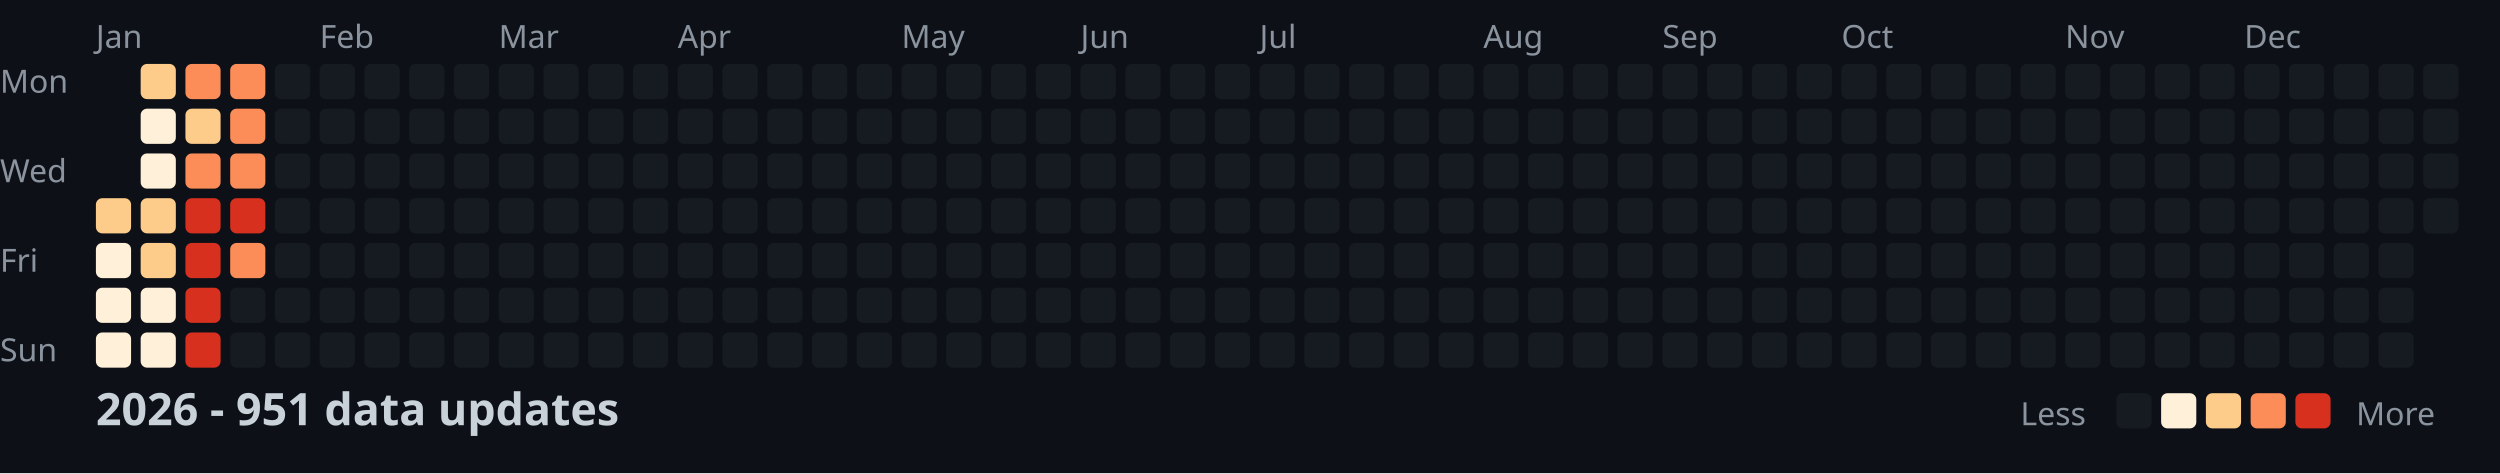
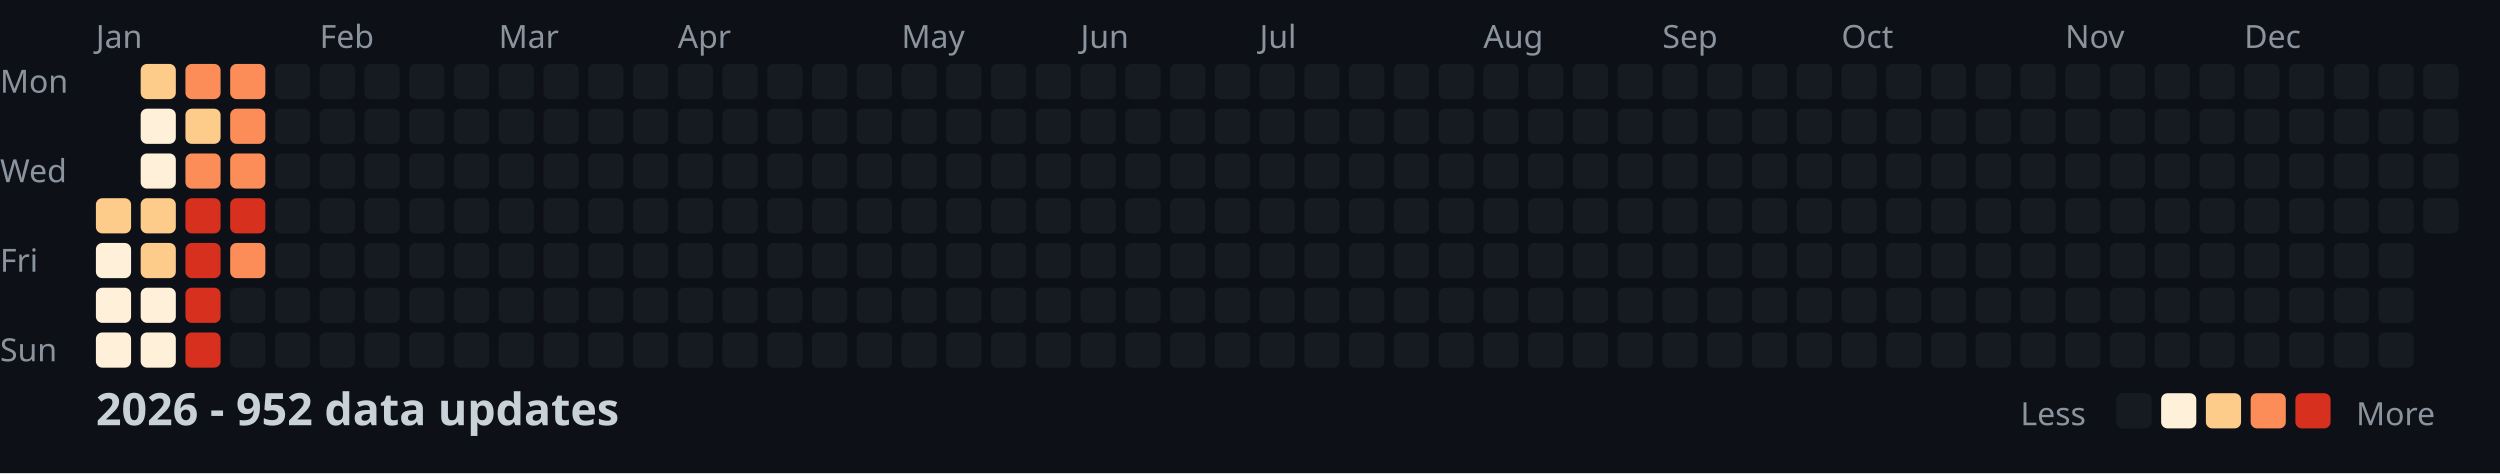
<svg xmlns="http://www.w3.org/2000/svg" width="782" height="148">
  <style>
    .month { font: 10px sans-serif; fill: #8b949e; }
    .day { font: 10px sans-serif; fill: #8b949e; }
    .title { font: bold 14px sans-serif; fill: #c9d1d9; }
    .legend { font: 10px sans-serif; fill: #8b949e; }
  </style>
  <rect width="100%" height="100%" fill="#0d1117" />
  <text x="0" y="29" class="day">Mon</text>
  <text x="0" y="57" class="day">Wed</text>
  <text x="0" y="85" class="day">Fri</text>
  <text x="0" y="113" class="day">Sun</text>
  <text x="30" y="15" class="month">Jan</text>
  <text x="100" y="15" class="month">Feb</text>
  <text x="156" y="15" class="month">Mar</text>
  <text x="212" y="15" class="month">Apr</text>
  <text x="282" y="15" class="month">May</text>
  <text x="338" y="15" class="month">Jun</text>
  <text x="394" y="15" class="month">Jul</text>
  <text x="464" y="15" class="month">Aug</text>
  <text x="520" y="15" class="month">Sep</text>
  <text x="576" y="15" class="month">Oct</text>
  <text x="646" y="15" class="month">Nov</text>
  <text x="702" y="15" class="month">Dec</text>
  <rect x="30" y="62" width="11" height="11" fill="#fdcc8a" rx="2" />
  <rect x="30" y="76" width="11" height="11" fill="#fef0d9" rx="2" />
  <rect x="30" y="90" width="11" height="11" fill="#fef0d9" rx="2" />
  <rect x="30" y="104" width="11" height="11" fill="#fef0d9" rx="2" />
  <rect x="44" y="20" width="11" height="11" fill="#fdcc8a" rx="2" />
  <rect x="44" y="34" width="11" height="11" fill="#fef0d9" rx="2" />
  <rect x="44" y="48" width="11" height="11" fill="#fef0d9" rx="2" />
  <rect x="44" y="62" width="11" height="11" fill="#fdcc8a" rx="2" />
  <rect x="44" y="76" width="11" height="11" fill="#fdcc8a" rx="2" />
  <rect x="44" y="90" width="11" height="11" fill="#fef0d9" rx="2" />
  <rect x="44" y="104" width="11" height="11" fill="#fef0d9" rx="2" />
  <rect x="58" y="20" width="11" height="11" fill="#fc8d59" rx="2" />
  <rect x="58" y="34" width="11" height="11" fill="#fdcc8a" rx="2" />
  <rect x="58" y="48" width="11" height="11" fill="#fc8d59" rx="2" />
  <rect x="58" y="62" width="11" height="11" fill="#d7301f" rx="2" />
  <rect x="58" y="76" width="11" height="11" fill="#d7301f" rx="2" />
  <rect x="58" y="90" width="11" height="11" fill="#d7301f" rx="2" />
  <rect x="58" y="104" width="11" height="11" fill="#d7301f" rx="2" />
  <rect x="72" y="20" width="11" height="11" fill="#fc8d59" rx="2" />
  <rect x="72" y="34" width="11" height="11" fill="#fc8d59" rx="2" />
  <rect x="72" y="48" width="11" height="11" fill="#fc8d59" rx="2" />
  <rect x="72" y="62" width="11" height="11" fill="#d7301f" rx="2" />
  <rect x="72" y="76" width="11" height="11" fill="#fc8d59" rx="2" />
  <rect x="72" y="90" width="11" height="11" fill="#161b22" rx="2" />
  <rect x="72" y="104" width="11" height="11" fill="#161b22" rx="2" />
  <rect x="86" y="20" width="11" height="11" fill="#161b22" rx="2" />
  <rect x="86" y="34" width="11" height="11" fill="#161b22" rx="2" />
  <rect x="86" y="48" width="11" height="11" fill="#161b22" rx="2" />
  <rect x="86" y="62" width="11" height="11" fill="#161b22" rx="2" />
  <rect x="86" y="76" width="11" height="11" fill="#161b22" rx="2" />
  <rect x="86" y="90" width="11" height="11" fill="#161b22" rx="2" />
  <rect x="86" y="104" width="11" height="11" fill="#161b22" rx="2" />
  <rect x="100" y="20" width="11" height="11" fill="#161b22" rx="2" />
  <rect x="100" y="34" width="11" height="11" fill="#161b22" rx="2" />
  <rect x="100" y="48" width="11" height="11" fill="#161b22" rx="2" />
  <rect x="100" y="62" width="11" height="11" fill="#161b22" rx="2" />
  <rect x="100" y="76" width="11" height="11" fill="#161b22" rx="2" />
  <rect x="100" y="90" width="11" height="11" fill="#161b22" rx="2" />
  <rect x="100" y="104" width="11" height="11" fill="#161b22" rx="2" />
  <rect x="114" y="20" width="11" height="11" fill="#161b22" rx="2" />
  <rect x="114" y="34" width="11" height="11" fill="#161b22" rx="2" />
  <rect x="114" y="48" width="11" height="11" fill="#161b22" rx="2" />
  <rect x="114" y="62" width="11" height="11" fill="#161b22" rx="2" />
  <rect x="114" y="76" width="11" height="11" fill="#161b22" rx="2" />
  <rect x="114" y="90" width="11" height="11" fill="#161b22" rx="2" />
  <rect x="114" y="104" width="11" height="11" fill="#161b22" rx="2" />
  <rect x="128" y="20" width="11" height="11" fill="#161b22" rx="2" />
  <rect x="128" y="34" width="11" height="11" fill="#161b22" rx="2" />
  <rect x="128" y="48" width="11" height="11" fill="#161b22" rx="2" />
  <rect x="128" y="62" width="11" height="11" fill="#161b22" rx="2" />
  <rect x="128" y="76" width="11" height="11" fill="#161b22" rx="2" />
  <rect x="128" y="90" width="11" height="11" fill="#161b22" rx="2" />
  <rect x="128" y="104" width="11" height="11" fill="#161b22" rx="2" />
  <rect x="142" y="20" width="11" height="11" fill="#161b22" rx="2" />
  <rect x="142" y="34" width="11" height="11" fill="#161b22" rx="2" />
  <rect x="142" y="48" width="11" height="11" fill="#161b22" rx="2" />
  <rect x="142" y="62" width="11" height="11" fill="#161b22" rx="2" />
  <rect x="142" y="76" width="11" height="11" fill="#161b22" rx="2" />
  <rect x="142" y="90" width="11" height="11" fill="#161b22" rx="2" />
  <rect x="142" y="104" width="11" height="11" fill="#161b22" rx="2" />
  <rect x="156" y="20" width="11" height="11" fill="#161b22" rx="2" />
  <rect x="156" y="34" width="11" height="11" fill="#161b22" rx="2" />
  <rect x="156" y="48" width="11" height="11" fill="#161b22" rx="2" />
  <rect x="156" y="62" width="11" height="11" fill="#161b22" rx="2" />
  <rect x="156" y="76" width="11" height="11" fill="#161b22" rx="2" />
  <rect x="156" y="90" width="11" height="11" fill="#161b22" rx="2" />
  <rect x="156" y="104" width="11" height="11" fill="#161b22" rx="2" />
  <rect x="170" y="20" width="11" height="11" fill="#161b22" rx="2" />
  <rect x="170" y="34" width="11" height="11" fill="#161b22" rx="2" />
  <rect x="170" y="48" width="11" height="11" fill="#161b22" rx="2" />
  <rect x="170" y="62" width="11" height="11" fill="#161b22" rx="2" />
  <rect x="170" y="76" width="11" height="11" fill="#161b22" rx="2" />
  <rect x="170" y="90" width="11" height="11" fill="#161b22" rx="2" />
  <rect x="170" y="104" width="11" height="11" fill="#161b22" rx="2" />
  <rect x="184" y="20" width="11" height="11" fill="#161b22" rx="2" />
  <rect x="184" y="34" width="11" height="11" fill="#161b22" rx="2" />
  <rect x="184" y="48" width="11" height="11" fill="#161b22" rx="2" />
  <rect x="184" y="62" width="11" height="11" fill="#161b22" rx="2" />
  <rect x="184" y="76" width="11" height="11" fill="#161b22" rx="2" />
  <rect x="184" y="90" width="11" height="11" fill="#161b22" rx="2" />
  <rect x="184" y="104" width="11" height="11" fill="#161b22" rx="2" />
  <rect x="198" y="20" width="11" height="11" fill="#161b22" rx="2" />
  <rect x="198" y="34" width="11" height="11" fill="#161b22" rx="2" />
  <rect x="198" y="48" width="11" height="11" fill="#161b22" rx="2" />
  <rect x="198" y="62" width="11" height="11" fill="#161b22" rx="2" />
  <rect x="198" y="76" width="11" height="11" fill="#161b22" rx="2" />
  <rect x="198" y="90" width="11" height="11" fill="#161b22" rx="2" />
  <rect x="198" y="104" width="11" height="11" fill="#161b22" rx="2" />
  <rect x="212" y="20" width="11" height="11" fill="#161b22" rx="2" />
  <rect x="212" y="34" width="11" height="11" fill="#161b22" rx="2" />
  <rect x="212" y="48" width="11" height="11" fill="#161b22" rx="2" />
  <rect x="212" y="62" width="11" height="11" fill="#161b22" rx="2" />
  <rect x="212" y="76" width="11" height="11" fill="#161b22" rx="2" />
  <rect x="212" y="90" width="11" height="11" fill="#161b22" rx="2" />
  <rect x="212" y="104" width="11" height="11" fill="#161b22" rx="2" />
  <rect x="226" y="20" width="11" height="11" fill="#161b22" rx="2" />
  <rect x="226" y="34" width="11" height="11" fill="#161b22" rx="2" />
  <rect x="226" y="48" width="11" height="11" fill="#161b22" rx="2" />
  <rect x="226" y="62" width="11" height="11" fill="#161b22" rx="2" />
  <rect x="226" y="76" width="11" height="11" fill="#161b22" rx="2" />
  <rect x="226" y="90" width="11" height="11" fill="#161b22" rx="2" />
  <rect x="226" y="104" width="11" height="11" fill="#161b22" rx="2" />
  <rect x="240" y="20" width="11" height="11" fill="#161b22" rx="2" />
  <rect x="240" y="34" width="11" height="11" fill="#161b22" rx="2" />
  <rect x="240" y="48" width="11" height="11" fill="#161b22" rx="2" />
  <rect x="240" y="62" width="11" height="11" fill="#161b22" rx="2" />
  <rect x="240" y="76" width="11" height="11" fill="#161b22" rx="2" />
  <rect x="240" y="90" width="11" height="11" fill="#161b22" rx="2" />
  <rect x="240" y="104" width="11" height="11" fill="#161b22" rx="2" />
  <rect x="254" y="20" width="11" height="11" fill="#161b22" rx="2" />
  <rect x="254" y="34" width="11" height="11" fill="#161b22" rx="2" />
  <rect x="254" y="48" width="11" height="11" fill="#161b22" rx="2" />
  <rect x="254" y="62" width="11" height="11" fill="#161b22" rx="2" />
  <rect x="254" y="76" width="11" height="11" fill="#161b22" rx="2" />
  <rect x="254" y="90" width="11" height="11" fill="#161b22" rx="2" />
  <rect x="254" y="104" width="11" height="11" fill="#161b22" rx="2" />
  <rect x="268" y="20" width="11" height="11" fill="#161b22" rx="2" />
  <rect x="268" y="34" width="11" height="11" fill="#161b22" rx="2" />
  <rect x="268" y="48" width="11" height="11" fill="#161b22" rx="2" />
  <rect x="268" y="62" width="11" height="11" fill="#161b22" rx="2" />
  <rect x="268" y="76" width="11" height="11" fill="#161b22" rx="2" />
  <rect x="268" y="90" width="11" height="11" fill="#161b22" rx="2" />
  <rect x="268" y="104" width="11" height="11" fill="#161b22" rx="2" />
  <rect x="282" y="20" width="11" height="11" fill="#161b22" rx="2" />
  <rect x="282" y="34" width="11" height="11" fill="#161b22" rx="2" />
  <rect x="282" y="48" width="11" height="11" fill="#161b22" rx="2" />
  <rect x="282" y="62" width="11" height="11" fill="#161b22" rx="2" />
  <rect x="282" y="76" width="11" height="11" fill="#161b22" rx="2" />
  <rect x="282" y="90" width="11" height="11" fill="#161b22" rx="2" />
  <rect x="282" y="104" width="11" height="11" fill="#161b22" rx="2" />
  <rect x="296" y="20" width="11" height="11" fill="#161b22" rx="2" />
  <rect x="296" y="34" width="11" height="11" fill="#161b22" rx="2" />
  <rect x="296" y="48" width="11" height="11" fill="#161b22" rx="2" />
  <rect x="296" y="62" width="11" height="11" fill="#161b22" rx="2" />
  <rect x="296" y="76" width="11" height="11" fill="#161b22" rx="2" />
  <rect x="296" y="90" width="11" height="11" fill="#161b22" rx="2" />
  <rect x="296" y="104" width="11" height="11" fill="#161b22" rx="2" />
  <rect x="310" y="20" width="11" height="11" fill="#161b22" rx="2" />
  <rect x="310" y="34" width="11" height="11" fill="#161b22" rx="2" />
  <rect x="310" y="48" width="11" height="11" fill="#161b22" rx="2" />
  <rect x="310" y="62" width="11" height="11" fill="#161b22" rx="2" />
  <rect x="310" y="76" width="11" height="11" fill="#161b22" rx="2" />
  <rect x="310" y="90" width="11" height="11" fill="#161b22" rx="2" />
  <rect x="310" y="104" width="11" height="11" fill="#161b22" rx="2" />
  <rect x="324" y="20" width="11" height="11" fill="#161b22" rx="2" />
  <rect x="324" y="34" width="11" height="11" fill="#161b22" rx="2" />
  <rect x="324" y="48" width="11" height="11" fill="#161b22" rx="2" />
  <rect x="324" y="62" width="11" height="11" fill="#161b22" rx="2" />
  <rect x="324" y="76" width="11" height="11" fill="#161b22" rx="2" />
  <rect x="324" y="90" width="11" height="11" fill="#161b22" rx="2" />
  <rect x="324" y="104" width="11" height="11" fill="#161b22" rx="2" />
  <rect x="338" y="20" width="11" height="11" fill="#161b22" rx="2" />
  <rect x="338" y="34" width="11" height="11" fill="#161b22" rx="2" />
  <rect x="338" y="48" width="11" height="11" fill="#161b22" rx="2" />
  <rect x="338" y="62" width="11" height="11" fill="#161b22" rx="2" />
  <rect x="338" y="76" width="11" height="11" fill="#161b22" rx="2" />
  <rect x="338" y="90" width="11" height="11" fill="#161b22" rx="2" />
  <rect x="338" y="104" width="11" height="11" fill="#161b22" rx="2" />
  <rect x="352" y="20" width="11" height="11" fill="#161b22" rx="2" />
  <rect x="352" y="34" width="11" height="11" fill="#161b22" rx="2" />
  <rect x="352" y="48" width="11" height="11" fill="#161b22" rx="2" />
  <rect x="352" y="62" width="11" height="11" fill="#161b22" rx="2" />
  <rect x="352" y="76" width="11" height="11" fill="#161b22" rx="2" />
  <rect x="352" y="90" width="11" height="11" fill="#161b22" rx="2" />
  <rect x="352" y="104" width="11" height="11" fill="#161b22" rx="2" />
  <rect x="366" y="20" width="11" height="11" fill="#161b22" rx="2" />
  <rect x="366" y="34" width="11" height="11" fill="#161b22" rx="2" />
  <rect x="366" y="48" width="11" height="11" fill="#161b22" rx="2" />
  <rect x="366" y="62" width="11" height="11" fill="#161b22" rx="2" />
  <rect x="366" y="76" width="11" height="11" fill="#161b22" rx="2" />
  <rect x="366" y="90" width="11" height="11" fill="#161b22" rx="2" />
  <rect x="366" y="104" width="11" height="11" fill="#161b22" rx="2" />
  <rect x="380" y="20" width="11" height="11" fill="#161b22" rx="2" />
  <rect x="380" y="34" width="11" height="11" fill="#161b22" rx="2" />
  <rect x="380" y="48" width="11" height="11" fill="#161b22" rx="2" />
  <rect x="380" y="62" width="11" height="11" fill="#161b22" rx="2" />
  <rect x="380" y="76" width="11" height="11" fill="#161b22" rx="2" />
  <rect x="380" y="90" width="11" height="11" fill="#161b22" rx="2" />
  <rect x="380" y="104" width="11" height="11" fill="#161b22" rx="2" />
  <rect x="394" y="20" width="11" height="11" fill="#161b22" rx="2" />
  <rect x="394" y="34" width="11" height="11" fill="#161b22" rx="2" />
  <rect x="394" y="48" width="11" height="11" fill="#161b22" rx="2" />
  <rect x="394" y="62" width="11" height="11" fill="#161b22" rx="2" />
  <rect x="394" y="76" width="11" height="11" fill="#161b22" rx="2" />
  <rect x="394" y="90" width="11" height="11" fill="#161b22" rx="2" />
  <rect x="394" y="104" width="11" height="11" fill="#161b22" rx="2" />
  <rect x="408" y="20" width="11" height="11" fill="#161b22" rx="2" />
  <rect x="408" y="34" width="11" height="11" fill="#161b22" rx="2" />
  <rect x="408" y="48" width="11" height="11" fill="#161b22" rx="2" />
  <rect x="408" y="62" width="11" height="11" fill="#161b22" rx="2" />
  <rect x="408" y="76" width="11" height="11" fill="#161b22" rx="2" />
  <rect x="408" y="90" width="11" height="11" fill="#161b22" rx="2" />
  <rect x="408" y="104" width="11" height="11" fill="#161b22" rx="2" />
  <rect x="422" y="20" width="11" height="11" fill="#161b22" rx="2" />
  <rect x="422" y="34" width="11" height="11" fill="#161b22" rx="2" />
  <rect x="422" y="48" width="11" height="11" fill="#161b22" rx="2" />
  <rect x="422" y="62" width="11" height="11" fill="#161b22" rx="2" />
  <rect x="422" y="76" width="11" height="11" fill="#161b22" rx="2" />
  <rect x="422" y="90" width="11" height="11" fill="#161b22" rx="2" />
  <rect x="422" y="104" width="11" height="11" fill="#161b22" rx="2" />
  <rect x="436" y="20" width="11" height="11" fill="#161b22" rx="2" />
  <rect x="436" y="34" width="11" height="11" fill="#161b22" rx="2" />
  <rect x="436" y="48" width="11" height="11" fill="#161b22" rx="2" />
  <rect x="436" y="62" width="11" height="11" fill="#161b22" rx="2" />
  <rect x="436" y="76" width="11" height="11" fill="#161b22" rx="2" />
  <rect x="436" y="90" width="11" height="11" fill="#161b22" rx="2" />
  <rect x="436" y="104" width="11" height="11" fill="#161b22" rx="2" />
  <rect x="450" y="20" width="11" height="11" fill="#161b22" rx="2" />
  <rect x="450" y="34" width="11" height="11" fill="#161b22" rx="2" />
  <rect x="450" y="48" width="11" height="11" fill="#161b22" rx="2" />
  <rect x="450" y="62" width="11" height="11" fill="#161b22" rx="2" />
  <rect x="450" y="76" width="11" height="11" fill="#161b22" rx="2" />
  <rect x="450" y="90" width="11" height="11" fill="#161b22" rx="2" />
  <rect x="450" y="104" width="11" height="11" fill="#161b22" rx="2" />
  <rect x="464" y="20" width="11" height="11" fill="#161b22" rx="2" />
  <rect x="464" y="34" width="11" height="11" fill="#161b22" rx="2" />
  <rect x="464" y="48" width="11" height="11" fill="#161b22" rx="2" />
  <rect x="464" y="62" width="11" height="11" fill="#161b22" rx="2" />
  <rect x="464" y="76" width="11" height="11" fill="#161b22" rx="2" />
  <rect x="464" y="90" width="11" height="11" fill="#161b22" rx="2" />
  <rect x="464" y="104" width="11" height="11" fill="#161b22" rx="2" />
  <rect x="478" y="20" width="11" height="11" fill="#161b22" rx="2" />
  <rect x="478" y="34" width="11" height="11" fill="#161b22" rx="2" />
  <rect x="478" y="48" width="11" height="11" fill="#161b22" rx="2" />
  <rect x="478" y="62" width="11" height="11" fill="#161b22" rx="2" />
  <rect x="478" y="76" width="11" height="11" fill="#161b22" rx="2" />
  <rect x="478" y="90" width="11" height="11" fill="#161b22" rx="2" />
  <rect x="478" y="104" width="11" height="11" fill="#161b22" rx="2" />
  <rect x="492" y="20" width="11" height="11" fill="#161b22" rx="2" />
  <rect x="492" y="34" width="11" height="11" fill="#161b22" rx="2" />
  <rect x="492" y="48" width="11" height="11" fill="#161b22" rx="2" />
  <rect x="492" y="62" width="11" height="11" fill="#161b22" rx="2" />
  <rect x="492" y="76" width="11" height="11" fill="#161b22" rx="2" />
  <rect x="492" y="90" width="11" height="11" fill="#161b22" rx="2" />
  <rect x="492" y="104" width="11" height="11" fill="#161b22" rx="2" />
  <rect x="506" y="20" width="11" height="11" fill="#161b22" rx="2" />
  <rect x="506" y="34" width="11" height="11" fill="#161b22" rx="2" />
  <rect x="506" y="48" width="11" height="11" fill="#161b22" rx="2" />
  <rect x="506" y="62" width="11" height="11" fill="#161b22" rx="2" />
  <rect x="506" y="76" width="11" height="11" fill="#161b22" rx="2" />
  <rect x="506" y="90" width="11" height="11" fill="#161b22" rx="2" />
  <rect x="506" y="104" width="11" height="11" fill="#161b22" rx="2" />
  <rect x="520" y="20" width="11" height="11" fill="#161b22" rx="2" />
  <rect x="520" y="34" width="11" height="11" fill="#161b22" rx="2" />
  <rect x="520" y="48" width="11" height="11" fill="#161b22" rx="2" />
  <rect x="520" y="62" width="11" height="11" fill="#161b22" rx="2" />
  <rect x="520" y="76" width="11" height="11" fill="#161b22" rx="2" />
  <rect x="520" y="90" width="11" height="11" fill="#161b22" rx="2" />
  <rect x="520" y="104" width="11" height="11" fill="#161b22" rx="2" />
  <rect x="534" y="20" width="11" height="11" fill="#161b22" rx="2" />
  <rect x="534" y="34" width="11" height="11" fill="#161b22" rx="2" />
  <rect x="534" y="48" width="11" height="11" fill="#161b22" rx="2" />
  <rect x="534" y="62" width="11" height="11" fill="#161b22" rx="2" />
  <rect x="534" y="76" width="11" height="11" fill="#161b22" rx="2" />
  <rect x="534" y="90" width="11" height="11" fill="#161b22" rx="2" />
  <rect x="534" y="104" width="11" height="11" fill="#161b22" rx="2" />
  <rect x="548" y="20" width="11" height="11" fill="#161b22" rx="2" />
  <rect x="548" y="34" width="11" height="11" fill="#161b22" rx="2" />
  <rect x="548" y="48" width="11" height="11" fill="#161b22" rx="2" />
  <rect x="548" y="62" width="11" height="11" fill="#161b22" rx="2" />
  <rect x="548" y="76" width="11" height="11" fill="#161b22" rx="2" />
  <rect x="548" y="90" width="11" height="11" fill="#161b22" rx="2" />
  <rect x="548" y="104" width="11" height="11" fill="#161b22" rx="2" />
  <rect x="562" y="20" width="11" height="11" fill="#161b22" rx="2" />
  <rect x="562" y="34" width="11" height="11" fill="#161b22" rx="2" />
  <rect x="562" y="48" width="11" height="11" fill="#161b22" rx="2" />
  <rect x="562" y="62" width="11" height="11" fill="#161b22" rx="2" />
  <rect x="562" y="76" width="11" height="11" fill="#161b22" rx="2" />
  <rect x="562" y="90" width="11" height="11" fill="#161b22" rx="2" />
  <rect x="562" y="104" width="11" height="11" fill="#161b22" rx="2" />
  <rect x="576" y="20" width="11" height="11" fill="#161b22" rx="2" />
  <rect x="576" y="34" width="11" height="11" fill="#161b22" rx="2" />
  <rect x="576" y="48" width="11" height="11" fill="#161b22" rx="2" />
  <rect x="576" y="62" width="11" height="11" fill="#161b22" rx="2" />
  <rect x="576" y="76" width="11" height="11" fill="#161b22" rx="2" />
  <rect x="576" y="90" width="11" height="11" fill="#161b22" rx="2" />
  <rect x="576" y="104" width="11" height="11" fill="#161b22" rx="2" />
  <rect x="590" y="20" width="11" height="11" fill="#161b22" rx="2" />
  <rect x="590" y="34" width="11" height="11" fill="#161b22" rx="2" />
  <rect x="590" y="48" width="11" height="11" fill="#161b22" rx="2" />
  <rect x="590" y="62" width="11" height="11" fill="#161b22" rx="2" />
  <rect x="590" y="76" width="11" height="11" fill="#161b22" rx="2" />
  <rect x="590" y="90" width="11" height="11" fill="#161b22" rx="2" />
  <rect x="590" y="104" width="11" height="11" fill="#161b22" rx="2" />
  <rect x="604" y="20" width="11" height="11" fill="#161b22" rx="2" />
  <rect x="604" y="34" width="11" height="11" fill="#161b22" rx="2" />
  <rect x="604" y="48" width="11" height="11" fill="#161b22" rx="2" />
  <rect x="604" y="62" width="11" height="11" fill="#161b22" rx="2" />
  <rect x="604" y="76" width="11" height="11" fill="#161b22" rx="2" />
  <rect x="604" y="90" width="11" height="11" fill="#161b22" rx="2" />
  <rect x="604" y="104" width="11" height="11" fill="#161b22" rx="2" />
  <rect x="618" y="20" width="11" height="11" fill="#161b22" rx="2" />
  <rect x="618" y="34" width="11" height="11" fill="#161b22" rx="2" />
  <rect x="618" y="48" width="11" height="11" fill="#161b22" rx="2" />
  <rect x="618" y="62" width="11" height="11" fill="#161b22" rx="2" />
  <rect x="618" y="76" width="11" height="11" fill="#161b22" rx="2" />
  <rect x="618" y="90" width="11" height="11" fill="#161b22" rx="2" />
  <rect x="618" y="104" width="11" height="11" fill="#161b22" rx="2" />
  <rect x="632" y="20" width="11" height="11" fill="#161b22" rx="2" />
  <rect x="632" y="34" width="11" height="11" fill="#161b22" rx="2" />
  <rect x="632" y="48" width="11" height="11" fill="#161b22" rx="2" />
  <rect x="632" y="62" width="11" height="11" fill="#161b22" rx="2" />
  <rect x="632" y="76" width="11" height="11" fill="#161b22" rx="2" />
  <rect x="632" y="90" width="11" height="11" fill="#161b22" rx="2" />
  <rect x="632" y="104" width="11" height="11" fill="#161b22" rx="2" />
  <rect x="646" y="20" width="11" height="11" fill="#161b22" rx="2" />
  <rect x="646" y="34" width="11" height="11" fill="#161b22" rx="2" />
  <rect x="646" y="48" width="11" height="11" fill="#161b22" rx="2" />
  <rect x="646" y="62" width="11" height="11" fill="#161b22" rx="2" />
  <rect x="646" y="76" width="11" height="11" fill="#161b22" rx="2" />
  <rect x="646" y="90" width="11" height="11" fill="#161b22" rx="2" />
  <rect x="646" y="104" width="11" height="11" fill="#161b22" rx="2" />
  <rect x="660" y="20" width="11" height="11" fill="#161b22" rx="2" />
  <rect x="660" y="34" width="11" height="11" fill="#161b22" rx="2" />
  <rect x="660" y="48" width="11" height="11" fill="#161b22" rx="2" />
  <rect x="660" y="62" width="11" height="11" fill="#161b22" rx="2" />
  <rect x="660" y="76" width="11" height="11" fill="#161b22" rx="2" />
  <rect x="660" y="90" width="11" height="11" fill="#161b22" rx="2" />
  <rect x="660" y="104" width="11" height="11" fill="#161b22" rx="2" />
  <rect x="674" y="20" width="11" height="11" fill="#161b22" rx="2" />
  <rect x="674" y="34" width="11" height="11" fill="#161b22" rx="2" />
  <rect x="674" y="48" width="11" height="11" fill="#161b22" rx="2" />
  <rect x="674" y="62" width="11" height="11" fill="#161b22" rx="2" />
  <rect x="674" y="76" width="11" height="11" fill="#161b22" rx="2" />
  <rect x="674" y="90" width="11" height="11" fill="#161b22" rx="2" />
  <rect x="674" y="104" width="11" height="11" fill="#161b22" rx="2" />
  <rect x="688" y="20" width="11" height="11" fill="#161b22" rx="2" />
  <rect x="688" y="34" width="11" height="11" fill="#161b22" rx="2" />
  <rect x="688" y="48" width="11" height="11" fill="#161b22" rx="2" />
  <rect x="688" y="62" width="11" height="11" fill="#161b22" rx="2" />
  <rect x="688" y="76" width="11" height="11" fill="#161b22" rx="2" />
  <rect x="688" y="90" width="11" height="11" fill="#161b22" rx="2" />
  <rect x="688" y="104" width="11" height="11" fill="#161b22" rx="2" />
  <rect x="702" y="20" width="11" height="11" fill="#161b22" rx="2" />
  <rect x="702" y="34" width="11" height="11" fill="#161b22" rx="2" />
  <rect x="702" y="48" width="11" height="11" fill="#161b22" rx="2" />
  <rect x="702" y="62" width="11" height="11" fill="#161b22" rx="2" />
  <rect x="702" y="76" width="11" height="11" fill="#161b22" rx="2" />
  <rect x="702" y="90" width="11" height="11" fill="#161b22" rx="2" />
  <rect x="702" y="104" width="11" height="11" fill="#161b22" rx="2" />
  <rect x="716" y="20" width="11" height="11" fill="#161b22" rx="2" />
  <rect x="716" y="34" width="11" height="11" fill="#161b22" rx="2" />
  <rect x="716" y="48" width="11" height="11" fill="#161b22" rx="2" />
  <rect x="716" y="62" width="11" height="11" fill="#161b22" rx="2" />
  <rect x="716" y="76" width="11" height="11" fill="#161b22" rx="2" />
  <rect x="716" y="90" width="11" height="11" fill="#161b22" rx="2" />
  <rect x="716" y="104" width="11" height="11" fill="#161b22" rx="2" />
  <rect x="730" y="20" width="11" height="11" fill="#161b22" rx="2" />
  <rect x="730" y="34" width="11" height="11" fill="#161b22" rx="2" />
  <rect x="730" y="48" width="11" height="11" fill="#161b22" rx="2" />
  <rect x="730" y="62" width="11" height="11" fill="#161b22" rx="2" />
  <rect x="730" y="76" width="11" height="11" fill="#161b22" rx="2" />
  <rect x="730" y="90" width="11" height="11" fill="#161b22" rx="2" />
  <rect x="730" y="104" width="11" height="11" fill="#161b22" rx="2" />
  <rect x="744" y="20" width="11" height="11" fill="#161b22" rx="2" />
  <rect x="744" y="34" width="11" height="11" fill="#161b22" rx="2" />
  <rect x="744" y="48" width="11" height="11" fill="#161b22" rx="2" />
  <rect x="744" y="62" width="11" height="11" fill="#161b22" rx="2" />
  <rect x="744" y="76" width="11" height="11" fill="#161b22" rx="2" />
  <rect x="744" y="90" width="11" height="11" fill="#161b22" rx="2" />
  <rect x="744" y="104" width="11" height="11" fill="#161b22" rx="2" />
  <rect x="758" y="20" width="11" height="11" fill="#161b22" rx="2" />
  <rect x="758" y="34" width="11" height="11" fill="#161b22" rx="2" />
  <rect x="758" y="48" width="11" height="11" fill="#161b22" rx="2" />
  <rect x="758" y="62" width="11" height="11" fill="#161b22" rx="2" />
-   <text x="30" y="133" class="title">2026 - 951 data updates</text>
+   <text x="30" y="133" class="title">2026 - 952 data updates</text>
  <text x="632" y="133" class="legend">Less</text>
  <rect x="662" y="123" width="11" height="11" fill="#161b22" rx="2" />
  <rect x="676" y="123" width="11" height="11" fill="#fef0d9" rx="2" />
  <rect x="690" y="123" width="11" height="11" fill="#fdcc8a" rx="2" />
  <rect x="704" y="123" width="11" height="11" fill="#fc8d59" rx="2" />
  <rect x="718" y="123" width="11" height="11" fill="#d7301f" rx="2" />
  <text x="737" y="133" class="legend">More</text>
</svg>
